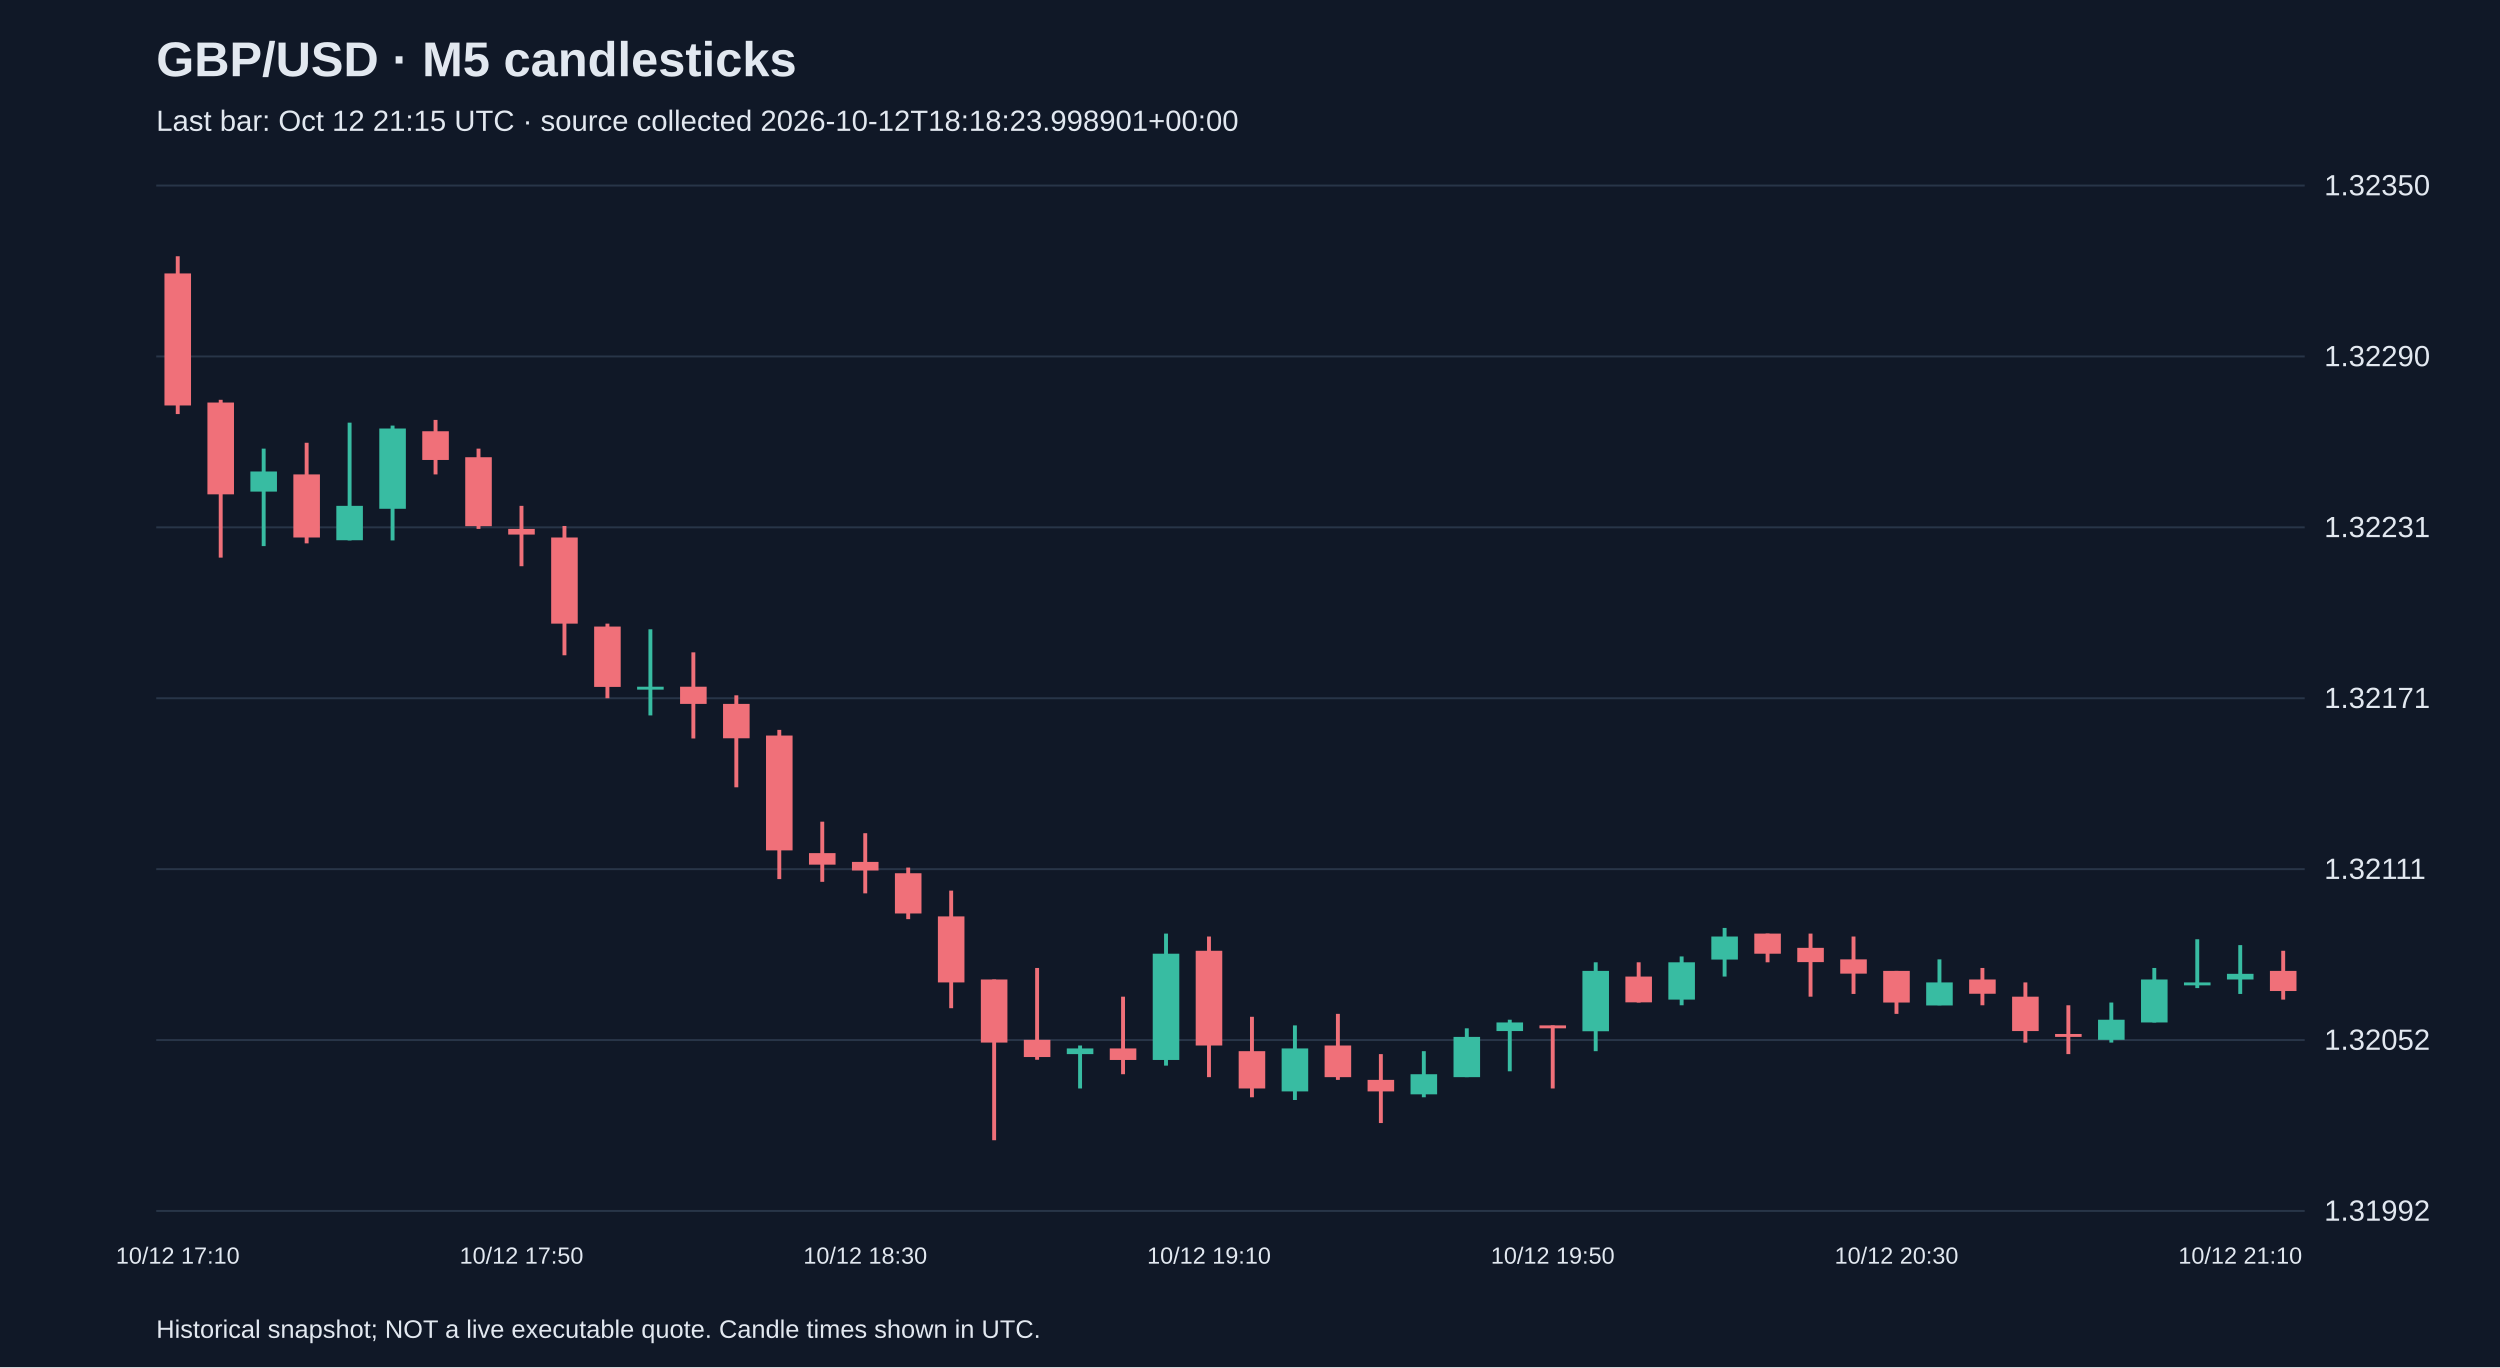
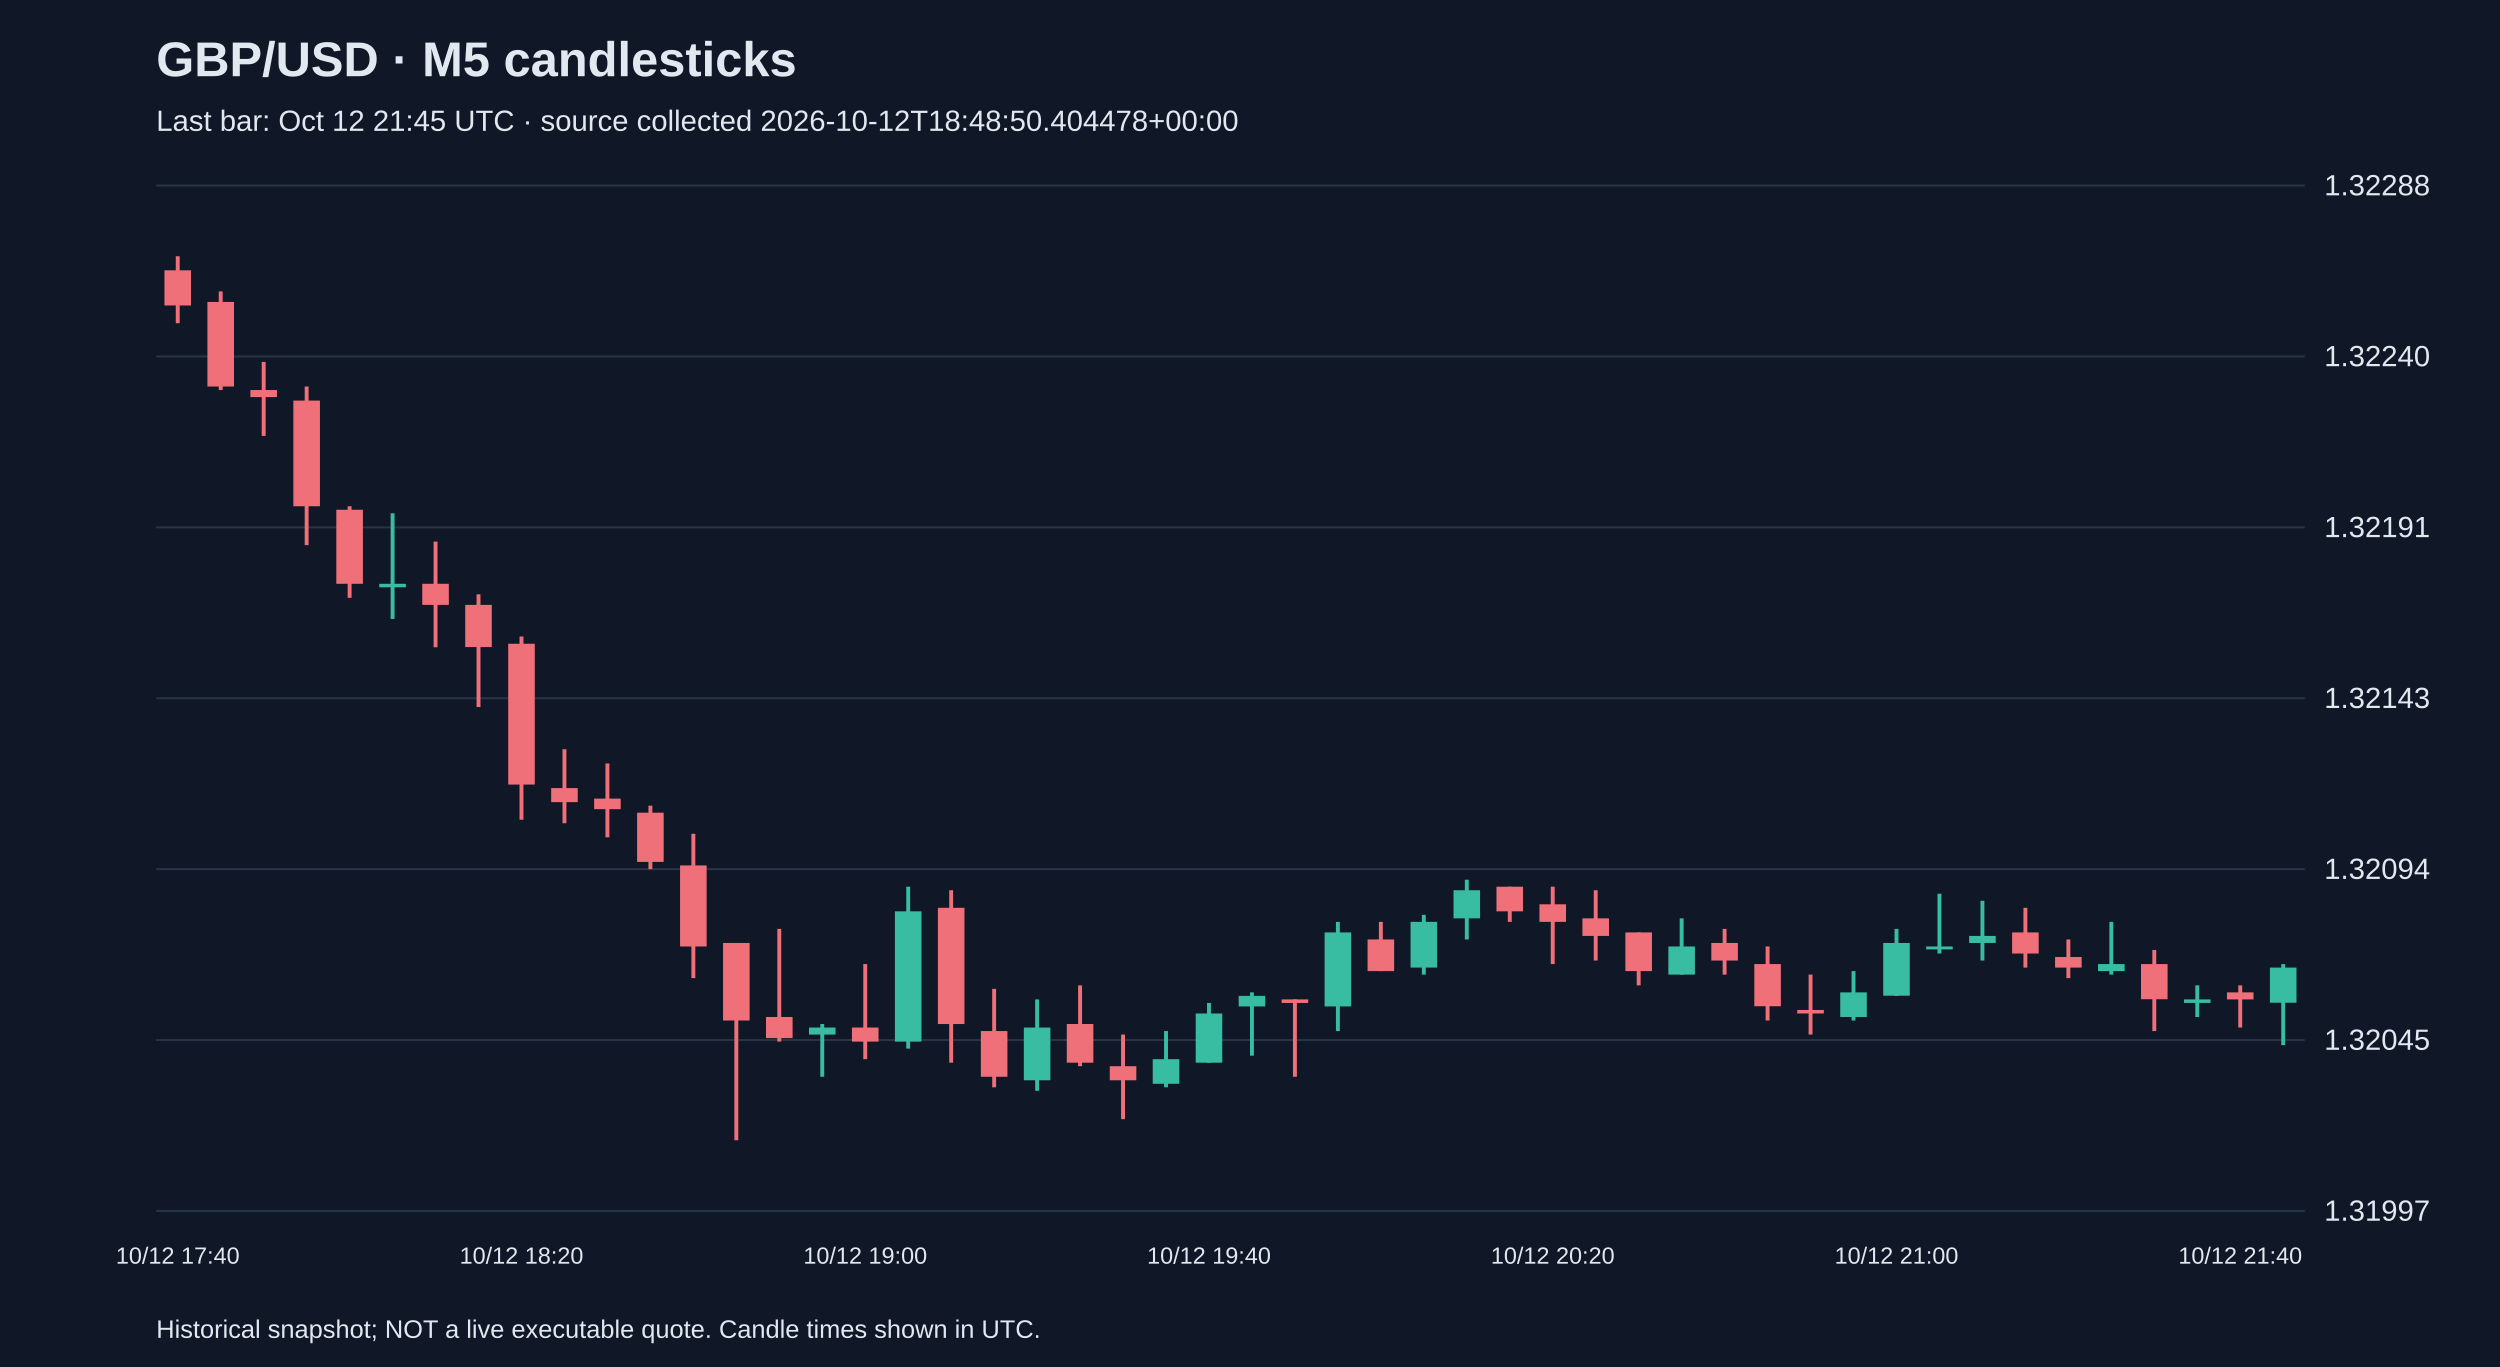
<svg xmlns="http://www.w3.org/2000/svg" viewBox="0 0 1280 700">
  <rect width="100%" height="100%" fill="#101827" />
  <style>text{font-family:Arial,sans-serif;fill:#e2e8f0}</style>
  <text x="80" y="39" font-size="25" font-weight="bold">GBP/USD · M5 candlesticks</text>
-   <text x="80" y="67" font-size="15" fill="#a6b1c5">Last bar: Oct 12 21:15 UTC · source collected 2026-10-12T18:18:23.998901+00:00</text>
+   <text x="80" y="67" font-size="15" fill="#a6b1c5">Last bar: Oct 12 21:45 UTC · source collected 2026-10-12T18:48:50.404478+00:00</text>
  <line x1="80" y1="620.0" x2="1180" y2="620.0" stroke="#283548" />
-   <text x="1190" y="625.0" font-size="15">1.31992</text>
+   <text x="1190" y="625.0" font-size="15">1.31997</text>
  <line x1="80" y1="532.5" x2="1180" y2="532.5" stroke="#283548" />
-   <text x="1190" y="537.5" font-size="15">1.32052</text>
+   <text x="1190" y="537.5" font-size="15">1.32045</text>
  <line x1="80" y1="445.0" x2="1180" y2="445.0" stroke="#283548" />
-   <text x="1190" y="450.0" font-size="15">1.32111</text>
+   <text x="1190" y="450.0" font-size="15">1.32094</text>
  <line x1="80" y1="357.5" x2="1180" y2="357.5" stroke="#283548" />
-   <text x="1190" y="362.5" font-size="15">1.32171</text>
+   <text x="1190" y="362.5" font-size="15">1.32143</text>
  <line x1="80" y1="270.0" x2="1180" y2="270.0" stroke="#283548" />
-   <text x="1190" y="275.0" font-size="15">1.32231</text>
+   <text x="1190" y="275.0" font-size="15">1.32191</text>
  <line x1="80" y1="182.5" x2="1180" y2="182.5" stroke="#283548" />
-   <text x="1190" y="187.5" font-size="15">1.32290</text>
+   <text x="1190" y="187.5" font-size="15">1.32240</text>
  <line x1="80" y1="95.0" x2="1180" y2="95.0" stroke="#283548" />
-   <text x="1190" y="100.0" font-size="15">1.32350</text>
-   <line x1="91.0" y1="131.2" x2="91.0" y2="212.0" stroke="#f07079" stroke-width="2" />
-   <rect x="84.2" y="140.0" width="13.6" height="67.6" fill="#f07079" />
-   <text x="91.0" y="647" text-anchor="middle" font-size="12">10/12 17:10</text>
-   <line x1="113.0" y1="204.7" x2="113.0" y2="285.5" stroke="#f07079" stroke-width="2" />
-   <rect x="106.2" y="206.1" width="13.6" height="47.0" fill="#f07079" />
-   <line x1="135.0" y1="229.7" x2="135.0" y2="279.6" stroke="#38bca2" stroke-width="2" />
-   <rect x="128.2" y="241.4" width="13.6" height="10.3" fill="#38bca2" />
-   <line x1="157.0" y1="226.7" x2="157.0" y2="278.2" stroke="#f07079" stroke-width="2" />
-   <rect x="150.2" y="242.9" width="13.6" height="32.3" fill="#f07079" />
-   <line x1="179.0" y1="216.4" x2="179.0" y2="276.7" stroke="#38bca2" stroke-width="2" />
-   <rect x="172.2" y="259.0" width="13.6" height="17.6" fill="#38bca2" />
-   <line x1="201.0" y1="217.9" x2="201.0" y2="276.7" stroke="#38bca2" stroke-width="2" />
-   <rect x="194.2" y="219.4" width="13.6" height="41.1" fill="#38bca2" />
-   <line x1="223.0" y1="215.0" x2="223.0" y2="242.9" stroke="#f07079" stroke-width="2" />
-   <rect x="216.2" y="220.8" width="13.6" height="14.7" fill="#f07079" />
-   <line x1="245.0" y1="229.7" x2="245.0" y2="270.8" stroke="#f07079" stroke-width="2" />
-   <rect x="238.2" y="234.1" width="13.6" height="35.3" fill="#f07079" />
-   <line x1="267.0" y1="259.0" x2="267.0" y2="289.9" stroke="#f07079" stroke-width="2" />
-   <rect x="260.2" y="270.8" width="13.6" height="2.9" fill="#f07079" />
-   <text x="267.0" y="647" text-anchor="middle" font-size="12">10/12 17:50</text>
-   <line x1="289.0" y1="269.3" x2="289.0" y2="335.5" stroke="#f07079" stroke-width="2" />
-   <rect x="282.2" y="275.2" width="13.6" height="44.1" fill="#f07079" />
-   <line x1="311.0" y1="319.3" x2="311.0" y2="357.5" stroke="#f07079" stroke-width="2" />
-   <rect x="304.2" y="320.8" width="13.6" height="30.9" fill="#f07079" />
-   <line x1="333.0" y1="322.2" x2="333.0" y2="366.3" stroke="#38bca2" stroke-width="2" />
-   <rect x="326.2" y="351.6" width="13.6" height="1.5" fill="#38bca2" />
-   <line x1="355.0" y1="334.0" x2="355.0" y2="378.1" stroke="#f07079" stroke-width="2" />
-   <rect x="348.2" y="351.6" width="13.6" height="8.8" fill="#f07079" />
-   <line x1="377.0" y1="356.0" x2="377.0" y2="403.1" stroke="#f07079" stroke-width="2" />
-   <rect x="370.2" y="360.4" width="13.6" height="17.6" fill="#f07079" />
-   <line x1="399.0" y1="373.7" x2="399.0" y2="450.1" stroke="#f07079" stroke-width="2" />
-   <rect x="392.2" y="376.6" width="13.6" height="58.8" fill="#f07079" />
-   <line x1="421.0" y1="420.7" x2="421.0" y2="451.5" stroke="#f07079" stroke-width="2" />
-   <rect x="414.2" y="436.8" width="13.6" height="5.9" fill="#f07079" />
-   <line x1="443.0" y1="426.6" x2="443.0" y2="457.4" stroke="#f07079" stroke-width="2" />
-   <rect x="436.2" y="441.3" width="13.6" height="4.4" fill="#f07079" />
-   <text x="443.0" y="647" text-anchor="middle" font-size="12">10/12 18:30</text>
-   <line x1="465.0" y1="444.2" x2="465.0" y2="470.6" stroke="#f07079" stroke-width="2" />
-   <rect x="458.2" y="447.1" width="13.6" height="20.6" fill="#f07079" />
-   <line x1="487.0" y1="456.0" x2="487.0" y2="516.2" stroke="#f07079" stroke-width="2" />
-   <rect x="480.2" y="469.2" width="13.6" height="33.8" fill="#f07079" />
-   <line x1="509.0" y1="501.5" x2="509.0" y2="583.8" stroke="#f07079" stroke-width="2" />
-   <rect x="502.2" y="501.5" width="13.6" height="32.3" fill="#f07079" />
-   <line x1="531.0" y1="495.6" x2="531.0" y2="542.6" stroke="#f07079" stroke-width="2" />
-   <rect x="524.2" y="532.4" width="13.6" height="8.8" fill="#f07079" />
-   <line x1="553.0" y1="535.3" x2="553.0" y2="557.3" stroke="#38bca2" stroke-width="2" />
-   <rect x="546.2" y="536.8" width="13.6" height="2.9" fill="#38bca2" />
-   <line x1="575.0" y1="510.3" x2="575.0" y2="550.0" stroke="#f07079" stroke-width="2" />
-   <rect x="568.2" y="536.8" width="13.6" height="5.9" fill="#f07079" />
-   <line x1="597.0" y1="478.0" x2="597.0" y2="545.6" stroke="#38bca2" stroke-width="2" />
-   <rect x="590.2" y="488.3" width="13.6" height="54.4" fill="#38bca2" />
-   <line x1="619.0" y1="479.5" x2="619.0" y2="551.5" stroke="#f07079" stroke-width="2" />
-   <rect x="612.2" y="486.8" width="13.6" height="48.5" fill="#f07079" />
-   <text x="619.0" y="647" text-anchor="middle" font-size="12">10/12 19:10</text>
-   <line x1="641.0" y1="520.6" x2="641.0" y2="561.8" stroke="#f07079" stroke-width="2" />
-   <rect x="634.2" y="538.2" width="13.6" height="19.1" fill="#f07079" />
-   <line x1="663.0" y1="525.0" x2="663.0" y2="563.2" stroke="#38bca2" stroke-width="2" />
-   <rect x="656.2" y="536.8" width="13.6" height="22.0" fill="#38bca2" />
-   <line x1="685.0" y1="519.1" x2="685.0" y2="552.9" stroke="#f07079" stroke-width="2" />
-   <rect x="678.2" y="535.3" width="13.6" height="16.2" fill="#f07079" />
-   <line x1="707.0" y1="539.7" x2="707.0" y2="575.0" stroke="#f07079" stroke-width="2" />
-   <rect x="700.2" y="552.9" width="13.6" height="5.9" fill="#f07079" />
-   <line x1="729.0" y1="538.2" x2="729.0" y2="561.8" stroke="#38bca2" stroke-width="2" />
-   <rect x="722.2" y="550.0" width="13.6" height="10.3" fill="#38bca2" />
-   <line x1="751.0" y1="526.5" x2="751.0" y2="551.5" stroke="#38bca2" stroke-width="2" />
-   <rect x="744.2" y="530.9" width="13.6" height="20.6" fill="#38bca2" />
-   <line x1="773.0" y1="522.1" x2="773.0" y2="548.5" stroke="#38bca2" stroke-width="2" />
-   <rect x="766.2" y="523.5" width="13.6" height="4.4" fill="#38bca2" />
-   <line x1="795.0" y1="525.0" x2="795.0" y2="557.3" stroke="#f07079" stroke-width="2" />
-   <rect x="788.2" y="525.0" width="13.6" height="1.5" fill="#f07079" />
-   <text x="795.0" y="647" text-anchor="middle" font-size="12">10/12 19:50</text>
-   <line x1="817.0" y1="492.7" x2="817.0" y2="538.2" stroke="#38bca2" stroke-width="2" />
-   <rect x="810.2" y="497.1" width="13.6" height="30.9" fill="#38bca2" />
-   <line x1="839.0" y1="492.7" x2="839.0" y2="513.3" stroke="#f07079" stroke-width="2" />
-   <rect x="832.2" y="500.0" width="13.6" height="13.2" fill="#f07079" />
-   <line x1="861.0" y1="489.7" x2="861.0" y2="514.7" stroke="#38bca2" stroke-width="2" />
-   <rect x="854.2" y="492.7" width="13.6" height="19.1" fill="#38bca2" />
-   <line x1="883.0" y1="475.1" x2="883.0" y2="500.0" stroke="#38bca2" stroke-width="2" />
-   <rect x="876.2" y="479.5" width="13.6" height="11.8" fill="#38bca2" />
-   <line x1="905.0" y1="478.0" x2="905.0" y2="492.7" stroke="#f07079" stroke-width="2" />
-   <rect x="898.2" y="478.0" width="13.6" height="10.3" fill="#f07079" />
-   <line x1="927.0" y1="478.0" x2="927.0" y2="510.3" stroke="#f07079" stroke-width="2" />
-   <rect x="920.2" y="485.3" width="13.6" height="7.3" fill="#f07079" />
-   <line x1="949.0" y1="479.5" x2="949.0" y2="508.9" stroke="#f07079" stroke-width="2" />
-   <rect x="942.2" y="491.2" width="13.6" height="7.3" fill="#f07079" />
-   <line x1="971.0" y1="497.1" x2="971.0" y2="519.1" stroke="#f07079" stroke-width="2" />
-   <rect x="964.2" y="497.1" width="13.6" height="16.2" fill="#f07079" />
-   <text x="971.0" y="647" text-anchor="middle" font-size="12">10/12 20:30</text>
-   <line x1="993.0" y1="491.2" x2="993.0" y2="514.7" stroke="#38bca2" stroke-width="2" />
-   <rect x="986.2" y="503.0" width="13.6" height="11.8" fill="#38bca2" />
-   <line x1="1015.0" y1="495.6" x2="1015.0" y2="514.7" stroke="#f07079" stroke-width="2" />
-   <rect x="1008.2" y="501.5" width="13.6" height="7.3" fill="#f07079" />
-   <line x1="1037.0" y1="503.0" x2="1037.0" y2="533.8" stroke="#f07079" stroke-width="2" />
-   <rect x="1030.2" y="510.3" width="13.6" height="17.6" fill="#f07079" />
-   <line x1="1059.0" y1="514.7" x2="1059.0" y2="539.7" stroke="#f07079" stroke-width="2" />
-   <rect x="1052.2" y="529.4" width="13.6" height="1.5" fill="#f07079" />
-   <line x1="1081.0" y1="513.3" x2="1081.0" y2="533.8" stroke="#38bca2" stroke-width="2" />
-   <rect x="1074.2" y="522.1" width="13.6" height="10.3" fill="#38bca2" />
-   <line x1="1103.0" y1="495.6" x2="1103.0" y2="523.5" stroke="#38bca2" stroke-width="2" />
-   <rect x="1096.2" y="501.5" width="13.6" height="22.0" fill="#38bca2" />
-   <line x1="1125.0" y1="480.9" x2="1125.0" y2="505.9" stroke="#38bca2" stroke-width="2" />
-   <rect x="1118.2" y="503.0" width="13.6" height="1.5" fill="#38bca2" />
-   <line x1="1147.0" y1="483.9" x2="1147.0" y2="508.9" stroke="#38bca2" stroke-width="2" />
-   <rect x="1140.2" y="498.6" width="13.6" height="2.9" fill="#38bca2" />
-   <text x="1147.0" y="647" text-anchor="middle" font-size="12">10/12 21:10</text>
-   <line x1="1169.0" y1="486.8" x2="1169.0" y2="511.8" stroke="#f07079" stroke-width="2" />
-   <rect x="1162.2" y="497.1" width="13.6" height="10.3" fill="#f07079" />
+   <text x="1190" y="100.0" font-size="15">1.32288</text>
+   <line x1="91.0" y1="131.2" x2="91.0" y2="165.5" stroke="#f07079" stroke-width="2" />
+   <rect x="84.2" y="138.4" width="13.6" height="18.0" fill="#f07079" />
+   <text x="91.0" y="647" text-anchor="middle" font-size="12">10/12 17:40</text>
+   <line x1="113.0" y1="149.2" x2="113.0" y2="199.7" stroke="#f07079" stroke-width="2" />
+   <rect x="106.2" y="154.6" width="13.6" height="43.3" fill="#f07079" />
+   <line x1="135.0" y1="185.3" x2="135.0" y2="223.2" stroke="#f07079" stroke-width="2" />
+   <rect x="128.2" y="199.7" width="13.6" height="3.6" fill="#f07079" />
+   <line x1="157.0" y1="197.9" x2="157.0" y2="279.1" stroke="#f07079" stroke-width="2" />
+   <rect x="150.2" y="205.1" width="13.6" height="54.1" fill="#f07079" />
+   <line x1="179.0" y1="259.2" x2="179.0" y2="306.1" stroke="#f07079" stroke-width="2" />
+   <rect x="172.2" y="261.0" width="13.6" height="37.9" fill="#f07079" />
+   <line x1="201.0" y1="262.8" x2="201.0" y2="316.9" stroke="#38bca2" stroke-width="2" />
+   <rect x="194.2" y="298.9" width="13.6" height="1.8" fill="#38bca2" />
+   <line x1="223.0" y1="277.3" x2="223.0" y2="331.4" stroke="#f07079" stroke-width="2" />
+   <rect x="216.2" y="298.9" width="13.6" height="10.8" fill="#f07079" />
+   <line x1="245.0" y1="304.3" x2="245.0" y2="362.0" stroke="#f07079" stroke-width="2" />
+   <rect x="238.2" y="309.7" width="13.6" height="21.6" fill="#f07079" />
+   <line x1="267.0" y1="325.9" x2="267.0" y2="419.7" stroke="#f07079" stroke-width="2" />
+   <rect x="260.2" y="329.6" width="13.6" height="72.1" fill="#f07079" />
+   <text x="267.0" y="647" text-anchor="middle" font-size="12">10/12 18:20</text>
+   <line x1="289.0" y1="383.6" x2="289.0" y2="421.5" stroke="#f07079" stroke-width="2" />
+   <rect x="282.2" y="403.5" width="13.6" height="7.2" fill="#f07079" />
+   <line x1="311.0" y1="390.9" x2="311.0" y2="428.7" stroke="#f07079" stroke-width="2" />
+   <rect x="304.2" y="408.9" width="13.6" height="5.4" fill="#f07079" />
+   <line x1="333.0" y1="412.5" x2="333.0" y2="445.0" stroke="#f07079" stroke-width="2" />
+   <rect x="326.2" y="416.1" width="13.6" height="25.2" fill="#f07079" />
+   <line x1="355.0" y1="426.9" x2="355.0" y2="500.8" stroke="#f07079" stroke-width="2" />
+   <rect x="348.2" y="443.1" width="13.6" height="41.5" fill="#f07079" />
+   <line x1="377.0" y1="482.8" x2="377.0" y2="583.8" stroke="#f07079" stroke-width="2" />
+   <rect x="370.2" y="482.8" width="13.6" height="39.7" fill="#f07079" />
+   <line x1="399.0" y1="475.6" x2="399.0" y2="533.3" stroke="#f07079" stroke-width="2" />
+   <rect x="392.2" y="520.7" width="13.6" height="10.8" fill="#f07079" />
+   <line x1="421.0" y1="524.3" x2="421.0" y2="551.3" stroke="#38bca2" stroke-width="2" />
+   <rect x="414.2" y="526.1" width="13.6" height="3.6" fill="#38bca2" />
+   <line x1="443.0" y1="493.6" x2="443.0" y2="542.3" stroke="#f07079" stroke-width="2" />
+   <rect x="436.2" y="526.1" width="13.6" height="7.2" fill="#f07079" />
+   <text x="443.0" y="647" text-anchor="middle" font-size="12">10/12 19:00</text>
+   <line x1="465.0" y1="454.0" x2="465.0" y2="536.9" stroke="#38bca2" stroke-width="2" />
+   <rect x="458.2" y="466.6" width="13.6" height="66.7" fill="#38bca2" />
+   <line x1="487.0" y1="455.8" x2="487.0" y2="544.1" stroke="#f07079" stroke-width="2" />
+   <rect x="480.2" y="464.8" width="13.6" height="59.5" fill="#f07079" />
+   <line x1="509.0" y1="506.3" x2="509.0" y2="556.7" stroke="#f07079" stroke-width="2" />
+   <rect x="502.2" y="527.9" width="13.6" height="23.4" fill="#f07079" />
+   <line x1="531.0" y1="511.7" x2="531.0" y2="558.5" stroke="#38bca2" stroke-width="2" />
+   <rect x="524.2" y="526.1" width="13.6" height="27.0" fill="#38bca2" />
+   <line x1="553.0" y1="504.5" x2="553.0" y2="545.9" stroke="#f07079" stroke-width="2" />
+   <rect x="546.2" y="524.3" width="13.6" height="19.8" fill="#f07079" />
+   <line x1="575.0" y1="529.7" x2="575.0" y2="573.0" stroke="#f07079" stroke-width="2" />
+   <rect x="568.2" y="545.9" width="13.6" height="7.2" fill="#f07079" />
+   <line x1="597.0" y1="527.9" x2="597.0" y2="556.7" stroke="#38bca2" stroke-width="2" />
+   <rect x="590.2" y="542.3" width="13.6" height="12.6" fill="#38bca2" />
+   <line x1="619.0" y1="513.5" x2="619.0" y2="544.1" stroke="#38bca2" stroke-width="2" />
+   <rect x="612.2" y="518.9" width="13.6" height="25.2" fill="#38bca2" />
+   <text x="619.0" y="647" text-anchor="middle" font-size="12">10/12 19:40</text>
+   <line x1="641.0" y1="508.1" x2="641.0" y2="540.5" stroke="#38bca2" stroke-width="2" />
+   <rect x="634.2" y="509.9" width="13.6" height="5.4" fill="#38bca2" />
+   <line x1="663.0" y1="511.7" x2="663.0" y2="551.3" stroke="#f07079" stroke-width="2" />
+   <rect x="656.2" y="511.7" width="13.6" height="1.8" fill="#f07079" />
+   <line x1="685.0" y1="472.0" x2="685.0" y2="527.9" stroke="#38bca2" stroke-width="2" />
+   <rect x="678.2" y="477.4" width="13.6" height="37.9" fill="#38bca2" />
+   <line x1="707.0" y1="472.0" x2="707.0" y2="497.2" stroke="#f07079" stroke-width="2" />
+   <rect x="700.2" y="481.0" width="13.6" height="16.2" fill="#f07079" />
+   <line x1="729.0" y1="468.4" x2="729.0" y2="499.0" stroke="#38bca2" stroke-width="2" />
+   <rect x="722.2" y="472.0" width="13.6" height="23.4" fill="#38bca2" />
+   <line x1="751.0" y1="450.4" x2="751.0" y2="481.0" stroke="#38bca2" stroke-width="2" />
+   <rect x="744.2" y="455.8" width="13.6" height="14.4" fill="#38bca2" />
+   <line x1="773.0" y1="454.0" x2="773.0" y2="472.0" stroke="#f07079" stroke-width="2" />
+   <rect x="766.2" y="454.0" width="13.6" height="12.6" fill="#f07079" />
+   <line x1="795.0" y1="454.0" x2="795.0" y2="493.6" stroke="#f07079" stroke-width="2" />
+   <rect x="788.2" y="463.0" width="13.6" height="9.0" fill="#f07079" />
+   <text x="795.0" y="647" text-anchor="middle" font-size="12">10/12 20:20</text>
+   <line x1="817.0" y1="455.8" x2="817.0" y2="491.8" stroke="#f07079" stroke-width="2" />
+   <rect x="810.2" y="470.2" width="13.6" height="9.0" fill="#f07079" />
+   <line x1="839.0" y1="477.4" x2="839.0" y2="504.5" stroke="#f07079" stroke-width="2" />
+   <rect x="832.2" y="477.4" width="13.6" height="19.8" fill="#f07079" />
+   <line x1="861.0" y1="470.2" x2="861.0" y2="499.0" stroke="#38bca2" stroke-width="2" />
+   <rect x="854.2" y="484.6" width="13.6" height="14.4" fill="#38bca2" />
+   <line x1="883.0" y1="475.6" x2="883.0" y2="499.0" stroke="#f07079" stroke-width="2" />
+   <rect x="876.2" y="482.8" width="13.6" height="9.0" fill="#f07079" />
+   <line x1="905.0" y1="484.6" x2="905.0" y2="522.5" stroke="#f07079" stroke-width="2" />
+   <rect x="898.2" y="493.6" width="13.6" height="21.6" fill="#f07079" />
+   <line x1="927.0" y1="499.0" x2="927.0" y2="529.7" stroke="#f07079" stroke-width="2" />
+   <rect x="920.2" y="517.1" width="13.6" height="1.8" fill="#f07079" />
+   <line x1="949.0" y1="497.2" x2="949.0" y2="522.5" stroke="#38bca2" stroke-width="2" />
+   <rect x="942.2" y="508.1" width="13.6" height="12.6" fill="#38bca2" />
+   <line x1="971.0" y1="475.6" x2="971.0" y2="509.9" stroke="#38bca2" stroke-width="2" />
+   <rect x="964.2" y="482.8" width="13.6" height="27.0" fill="#38bca2" />
+   <text x="971.0" y="647" text-anchor="middle" font-size="12">10/12 21:00</text>
+   <line x1="993.0" y1="457.6" x2="993.0" y2="488.2" stroke="#38bca2" stroke-width="2" />
+   <rect x="986.2" y="484.6" width="13.6" height="1.5" fill="#38bca2" />
+   <line x1="1015.0" y1="461.2" x2="1015.0" y2="491.8" stroke="#38bca2" stroke-width="2" />
+   <rect x="1008.2" y="479.2" width="13.6" height="3.6" fill="#38bca2" />
+   <line x1="1037.0" y1="464.8" x2="1037.0" y2="495.4" stroke="#f07079" stroke-width="2" />
+   <rect x="1030.2" y="477.4" width="13.6" height="10.8" fill="#f07079" />
+   <line x1="1059.0" y1="481.0" x2="1059.0" y2="500.8" stroke="#f07079" stroke-width="2" />
+   <rect x="1052.2" y="490.0" width="13.6" height="5.4" fill="#f07079" />
+   <line x1="1081.0" y1="472.0" x2="1081.0" y2="499.0" stroke="#38bca2" stroke-width="2" />
+   <rect x="1074.2" y="493.6" width="13.6" height="3.6" fill="#38bca2" />
+   <line x1="1103.0" y1="486.4" x2="1103.0" y2="527.9" stroke="#f07079" stroke-width="2" />
+   <rect x="1096.2" y="493.6" width="13.6" height="18.0" fill="#f07079" />
+   <line x1="1125.0" y1="504.5" x2="1125.0" y2="520.7" stroke="#38bca2" stroke-width="2" />
+   <rect x="1118.2" y="511.7" width="13.6" height="1.8" fill="#38bca2" />
+   <line x1="1147.0" y1="504.5" x2="1147.0" y2="526.1" stroke="#f07079" stroke-width="2" />
+   <rect x="1140.2" y="508.1" width="13.6" height="3.6" fill="#f07079" />
+   <text x="1147.0" y="647" text-anchor="middle" font-size="12">10/12 21:40</text>
+   <line x1="1169.0" y1="493.6" x2="1169.0" y2="535.1" stroke="#38bca2" stroke-width="2" />
+   <rect x="1162.2" y="495.4" width="13.6" height="18.0" fill="#38bca2" />
  <text x="80" y="685" font-size="13">Historical snapshot; NOT a live executable quote. Candle times shown in UTC.</text>
</svg>
